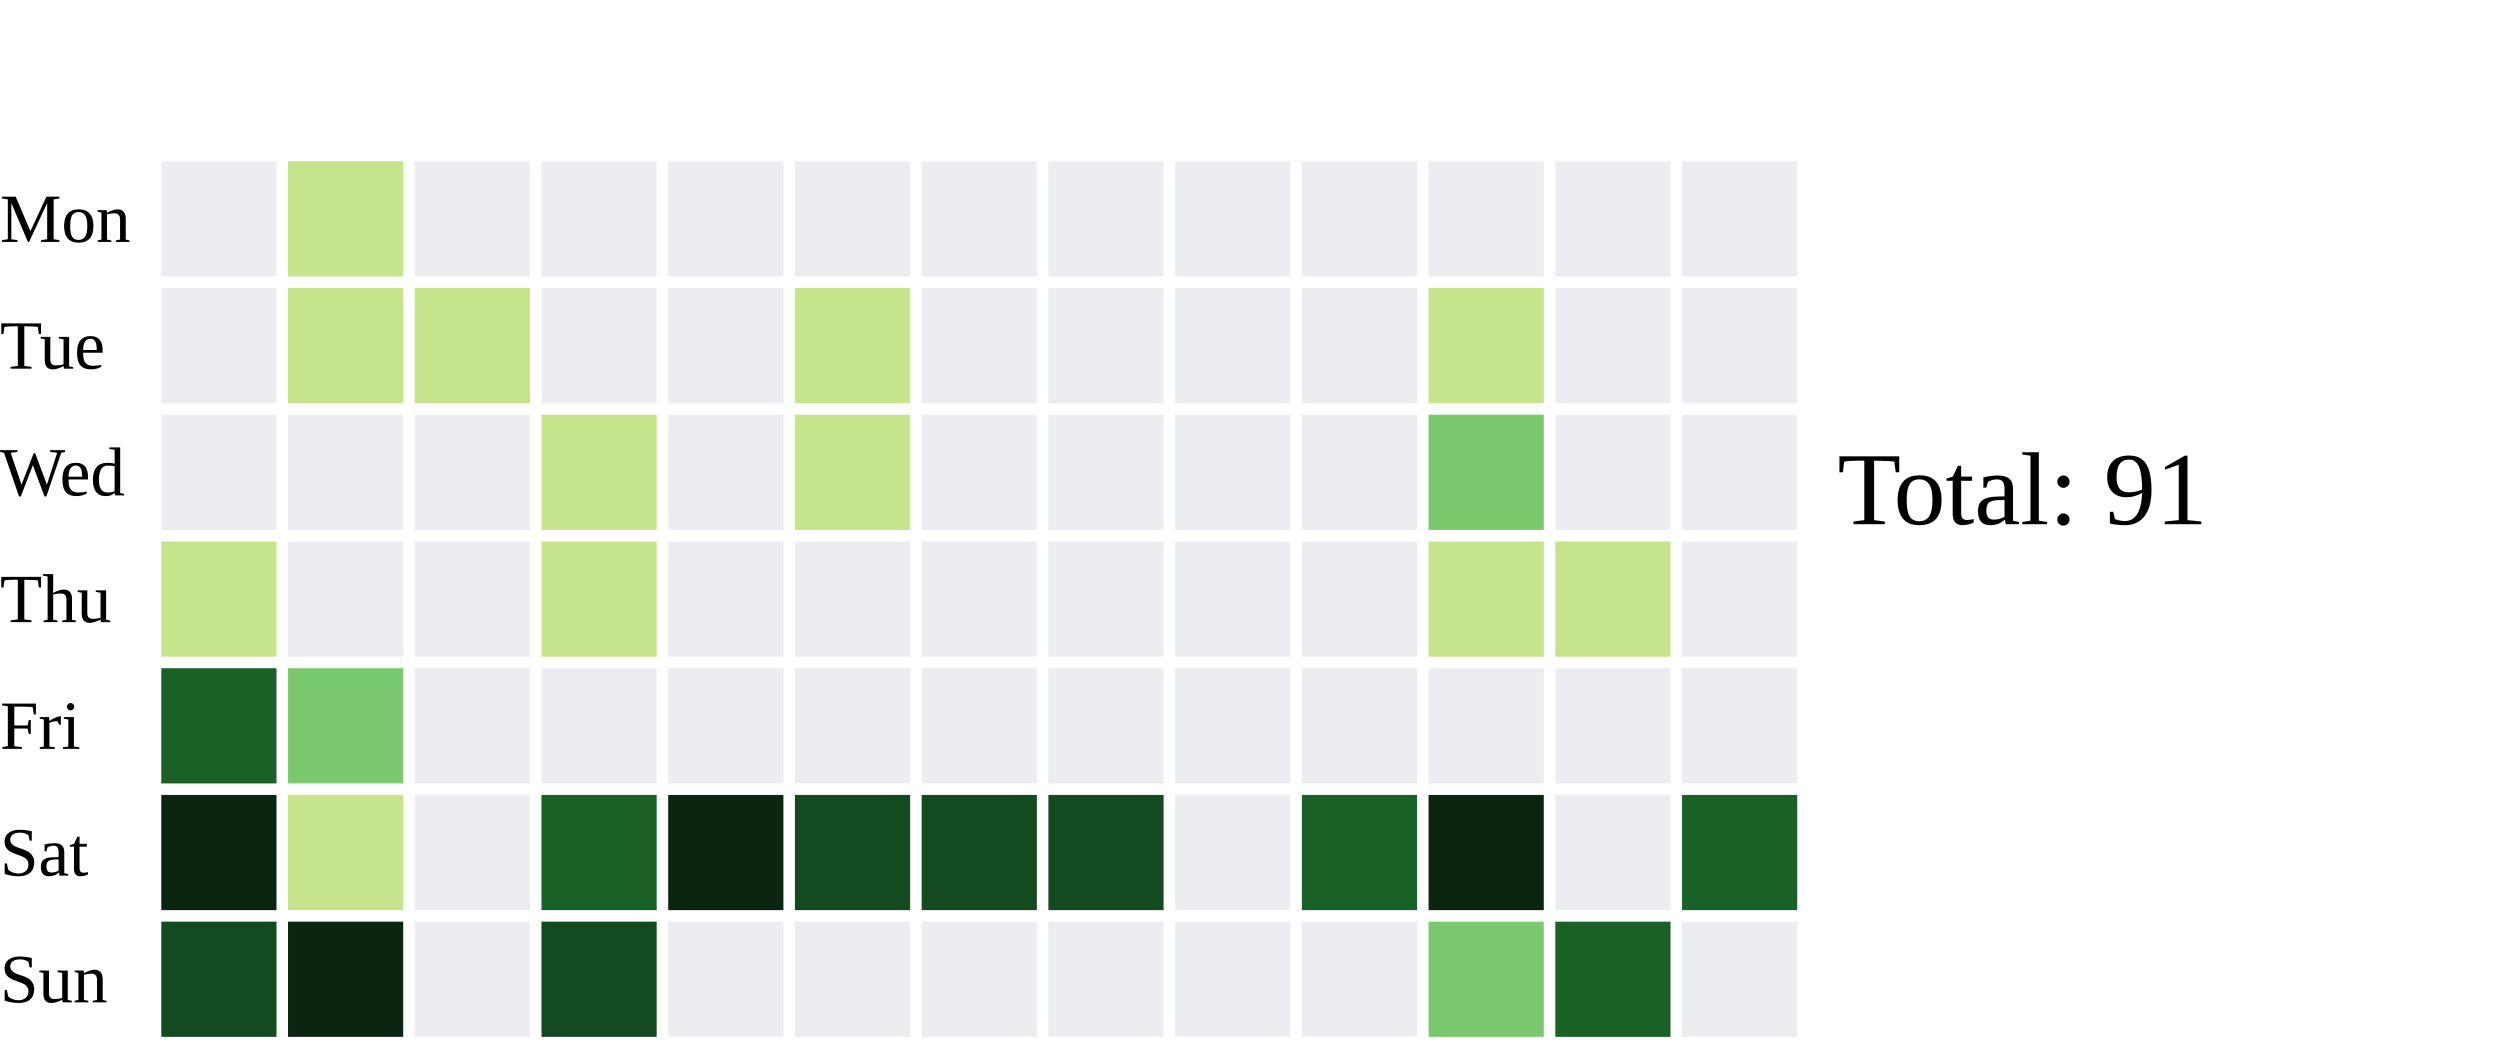
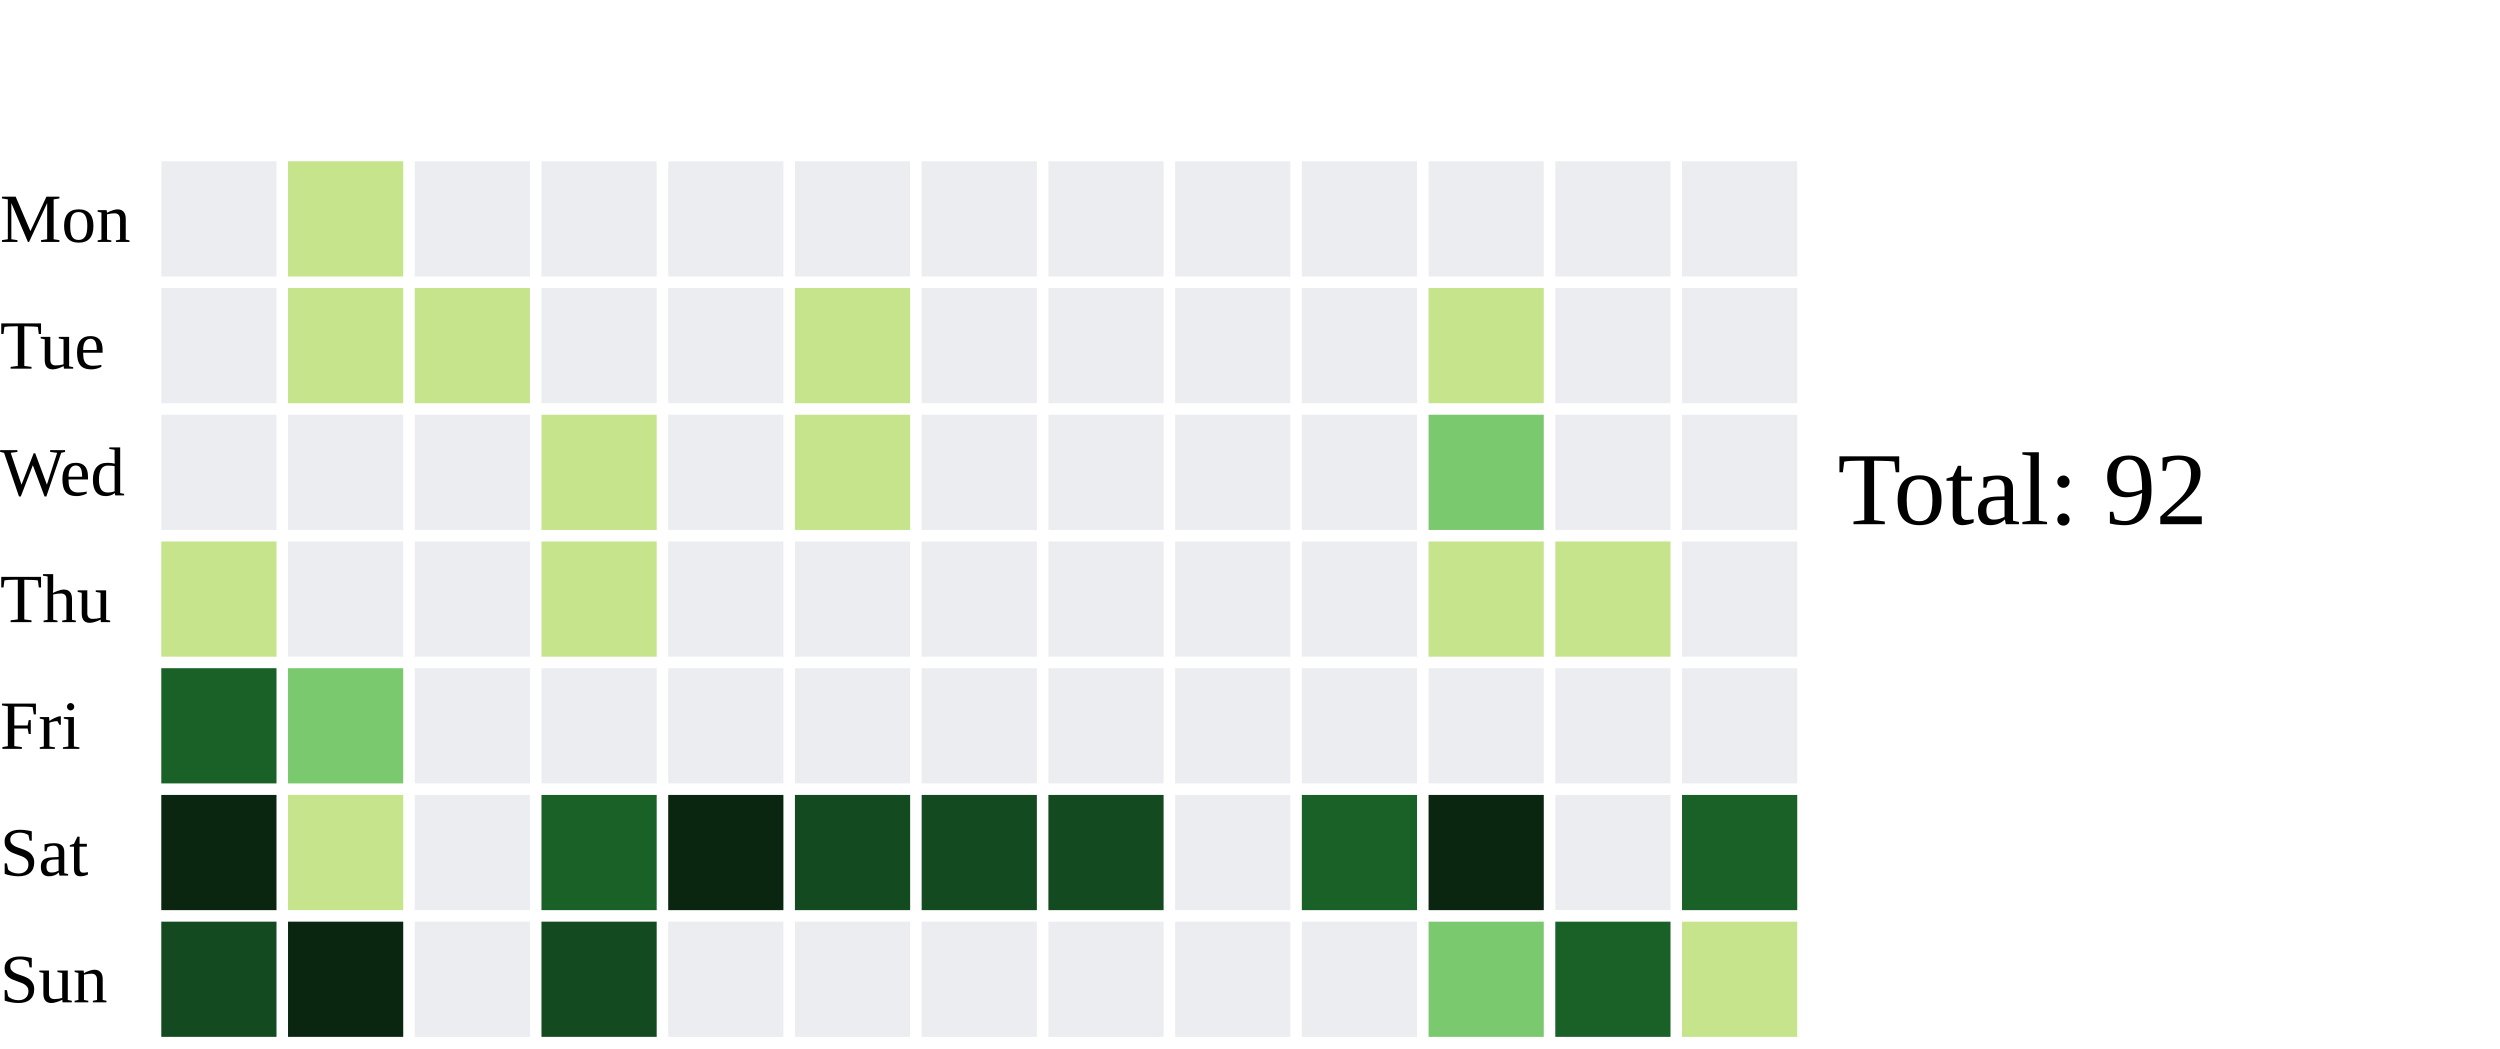
<svg xmlns="http://www.w3.org/2000/svg" width="434" height="182">
  <text x="0" y="42.0" font-size="12" fill="black">Mon</text>
  <text x="0" y="64.0" font-size="12" fill="black">Tue</text>
  <text x="0" y="86.0" font-size="12" fill="black">Wed</text>
  <text x="0" y="108.0" font-size="12" fill="black">Thu</text>
  <text x="0" y="130.0" font-size="12" fill="black">Fri</text>
  <text x="0" y="152.0" font-size="12" fill="black">Sat</text>
  <text x="0" y="174.0" font-size="12" fill="black">Sun</text>
  <rect x="28" y="28" width="20" height="20" fill="#ebedf0">
    </rect>
  <rect x="28" y="50" width="20" height="20" fill="#ebedf0">
    </rect>
  <rect x="28" y="72" width="20" height="20" fill="#ebedf0">
    </rect>
  <rect x="28" y="94" width="20" height="20" fill="#c6e48b">
    </rect>
  <rect x="28" y="116" width="20" height="20" fill="#196127">
    </rect>
  <rect x="28" y="138" width="20" height="20" fill="#0A2610">
    </rect>
  <rect x="28" y="160" width="20" height="20" fill="#144A1F">
    </rect>
  <rect x="50" y="28" width="20" height="20" fill="#c6e48b">
    </rect>
  <rect x="50" y="50" width="20" height="20" fill="#c6e48b">
    </rect>
  <rect x="50" y="72" width="20" height="20" fill="#ebedf0">
    </rect>
  <rect x="50" y="94" width="20" height="20" fill="#ebedf0">
    </rect>
  <rect x="50" y="116" width="20" height="20" fill="#7bc96f">
    </rect>
  <rect x="50" y="138" width="20" height="20" fill="#c6e48b">
    </rect>
  <rect x="50" y="160" width="20" height="20" fill="#0A2610">
    </rect>
  <rect x="72" y="28" width="20" height="20" fill="#ebedf0">
    </rect>
  <rect x="72" y="50" width="20" height="20" fill="#c6e48b">
    </rect>
  <rect x="72" y="72" width="20" height="20" fill="#ebedf0">
    </rect>
  <rect x="72" y="94" width="20" height="20" fill="#ebedf0">
    </rect>
  <rect x="72" y="116" width="20" height="20" fill="#ebedf0">
    </rect>
  <rect x="72" y="138" width="20" height="20" fill="#ebedf0">
    </rect>
  <rect x="72" y="160" width="20" height="20" fill="#ebedf0">
    </rect>
  <rect x="94" y="28" width="20" height="20" fill="#ebedf0">
    </rect>
  <rect x="94" y="50" width="20" height="20" fill="#ebedf0">
    </rect>
  <rect x="94" y="72" width="20" height="20" fill="#c6e48b">
    </rect>
  <rect x="94" y="94" width="20" height="20" fill="#c6e48b">
    </rect>
  <rect x="94" y="116" width="20" height="20" fill="#ebedf0">
    </rect>
  <rect x="94" y="138" width="20" height="20" fill="#196127">
    </rect>
  <rect x="94" y="160" width="20" height="20" fill="#144A1F">
    </rect>
  <rect x="116" y="28" width="20" height="20" fill="#ebedf0">
    </rect>
  <rect x="116" y="50" width="20" height="20" fill="#ebedf0">
    </rect>
  <rect x="116" y="72" width="20" height="20" fill="#ebedf0">
    </rect>
  <rect x="116" y="94" width="20" height="20" fill="#ebedf0">
    </rect>
  <rect x="116" y="116" width="20" height="20" fill="#ebedf0">
    </rect>
  <rect x="116" y="138" width="20" height="20" fill="#0A2610">
    </rect>
  <rect x="116" y="160" width="20" height="20" fill="#ebedf0">
    </rect>
  <rect x="138" y="28" width="20" height="20" fill="#ebedf0">
    </rect>
  <rect x="138" y="50" width="20" height="20" fill="#c6e48b">
    </rect>
  <rect x="138" y="72" width="20" height="20" fill="#c6e48b">
    </rect>
  <rect x="138" y="94" width="20" height="20" fill="#ebedf0">
    </rect>
  <rect x="138" y="116" width="20" height="20" fill="#ebedf0">
    </rect>
  <rect x="138" y="138" width="20" height="20" fill="#144A1F">
    </rect>
  <rect x="138" y="160" width="20" height="20" fill="#ebedf0">
    </rect>
  <rect x="160" y="28" width="20" height="20" fill="#ebedf0">
    </rect>
  <rect x="160" y="50" width="20" height="20" fill="#ebedf0">
    </rect>
  <rect x="160" y="72" width="20" height="20" fill="#ebedf0">
    </rect>
  <rect x="160" y="94" width="20" height="20" fill="#ebedf0">
    </rect>
  <rect x="160" y="116" width="20" height="20" fill="#ebedf0">
    </rect>
  <rect x="160" y="138" width="20" height="20" fill="#144A1F">
    </rect>
  <rect x="160" y="160" width="20" height="20" fill="#ebedf0">
    </rect>
  <rect x="182" y="28" width="20" height="20" fill="#ebedf0">
    </rect>
  <rect x="182" y="50" width="20" height="20" fill="#ebedf0">
    </rect>
  <rect x="182" y="72" width="20" height="20" fill="#ebedf0">
    </rect>
  <rect x="182" y="94" width="20" height="20" fill="#ebedf0">
    </rect>
  <rect x="182" y="116" width="20" height="20" fill="#ebedf0">
    </rect>
  <rect x="182" y="138" width="20" height="20" fill="#144A1F">
    </rect>
  <rect x="182" y="160" width="20" height="20" fill="#ebedf0">
    </rect>
  <rect x="204" y="28" width="20" height="20" fill="#ebedf0">
    </rect>
  <rect x="204" y="50" width="20" height="20" fill="#ebedf0">
    </rect>
  <rect x="204" y="72" width="20" height="20" fill="#ebedf0">
    </rect>
  <rect x="204" y="94" width="20" height="20" fill="#ebedf0">
    </rect>
  <rect x="204" y="116" width="20" height="20" fill="#ebedf0">
    </rect>
  <rect x="204" y="138" width="20" height="20" fill="#ebedf0">
    </rect>
  <rect x="204" y="160" width="20" height="20" fill="#ebedf0">
    </rect>
  <rect x="226" y="28" width="20" height="20" fill="#ebedf0">
    </rect>
  <rect x="226" y="50" width="20" height="20" fill="#ebedf0">
    </rect>
  <rect x="226" y="72" width="20" height="20" fill="#ebedf0">
    </rect>
  <rect x="226" y="94" width="20" height="20" fill="#ebedf0">
    </rect>
  <rect x="226" y="116" width="20" height="20" fill="#ebedf0">
    </rect>
  <rect x="226" y="138" width="20" height="20" fill="#196127">
    </rect>
  <rect x="226" y="160" width="20" height="20" fill="#ebedf0">
    </rect>
  <rect x="248" y="28" width="20" height="20" fill="#ebedf0">
    </rect>
  <rect x="248" y="50" width="20" height="20" fill="#c6e48b">
    </rect>
  <rect x="248" y="72" width="20" height="20" fill="#7bc96f">
    </rect>
  <rect x="248" y="94" width="20" height="20" fill="#c6e48b">
    </rect>
  <rect x="248" y="116" width="20" height="20" fill="#ebedf0">
    </rect>
  <rect x="248" y="138" width="20" height="20" fill="#0A2610">
    </rect>
  <rect x="248" y="160" width="20" height="20" fill="#7bc96f">
    </rect>
  <rect x="270" y="28" width="20" height="20" fill="#ebedf0">
    </rect>
  <rect x="270" y="50" width="20" height="20" fill="#ebedf0">
    </rect>
  <rect x="270" y="72" width="20" height="20" fill="#ebedf0">
    </rect>
  <rect x="270" y="94" width="20" height="20" fill="#c6e48b">
    </rect>
  <rect x="270" y="116" width="20" height="20" fill="#ebedf0">
    </rect>
  <rect x="270" y="138" width="20" height="20" fill="#ebedf0">
    </rect>
  <rect x="270" y="160" width="20" height="20" fill="#196127">
    </rect>
  <rect x="292" y="28" width="20" height="20" fill="#ebedf0">
    </rect>
  <rect x="292" y="50" width="20" height="20" fill="#ebedf0">
    </rect>
  <rect x="292" y="72" width="20" height="20" fill="#ebedf0">
    </rect>
  <rect x="292" y="94" width="20" height="20" fill="#ebedf0">
    </rect>
  <rect x="292" y="116" width="20" height="20" fill="#ebedf0">
    </rect>
  <rect x="292" y="138" width="20" height="20" fill="#196127">
    </rect>
-   <rect x="292" y="160" width="20" height="20" fill="#ebedf0">
+   <rect x="292" y="160" width="20" height="20" fill="#c6e48b">
    </rect>
-   <text x="319" y="91.0" font-size="18" fill="black">Total: 91</text>
+   <text x="319" y="91.0" font-size="18" fill="black">Total: 92</text>
</svg>
